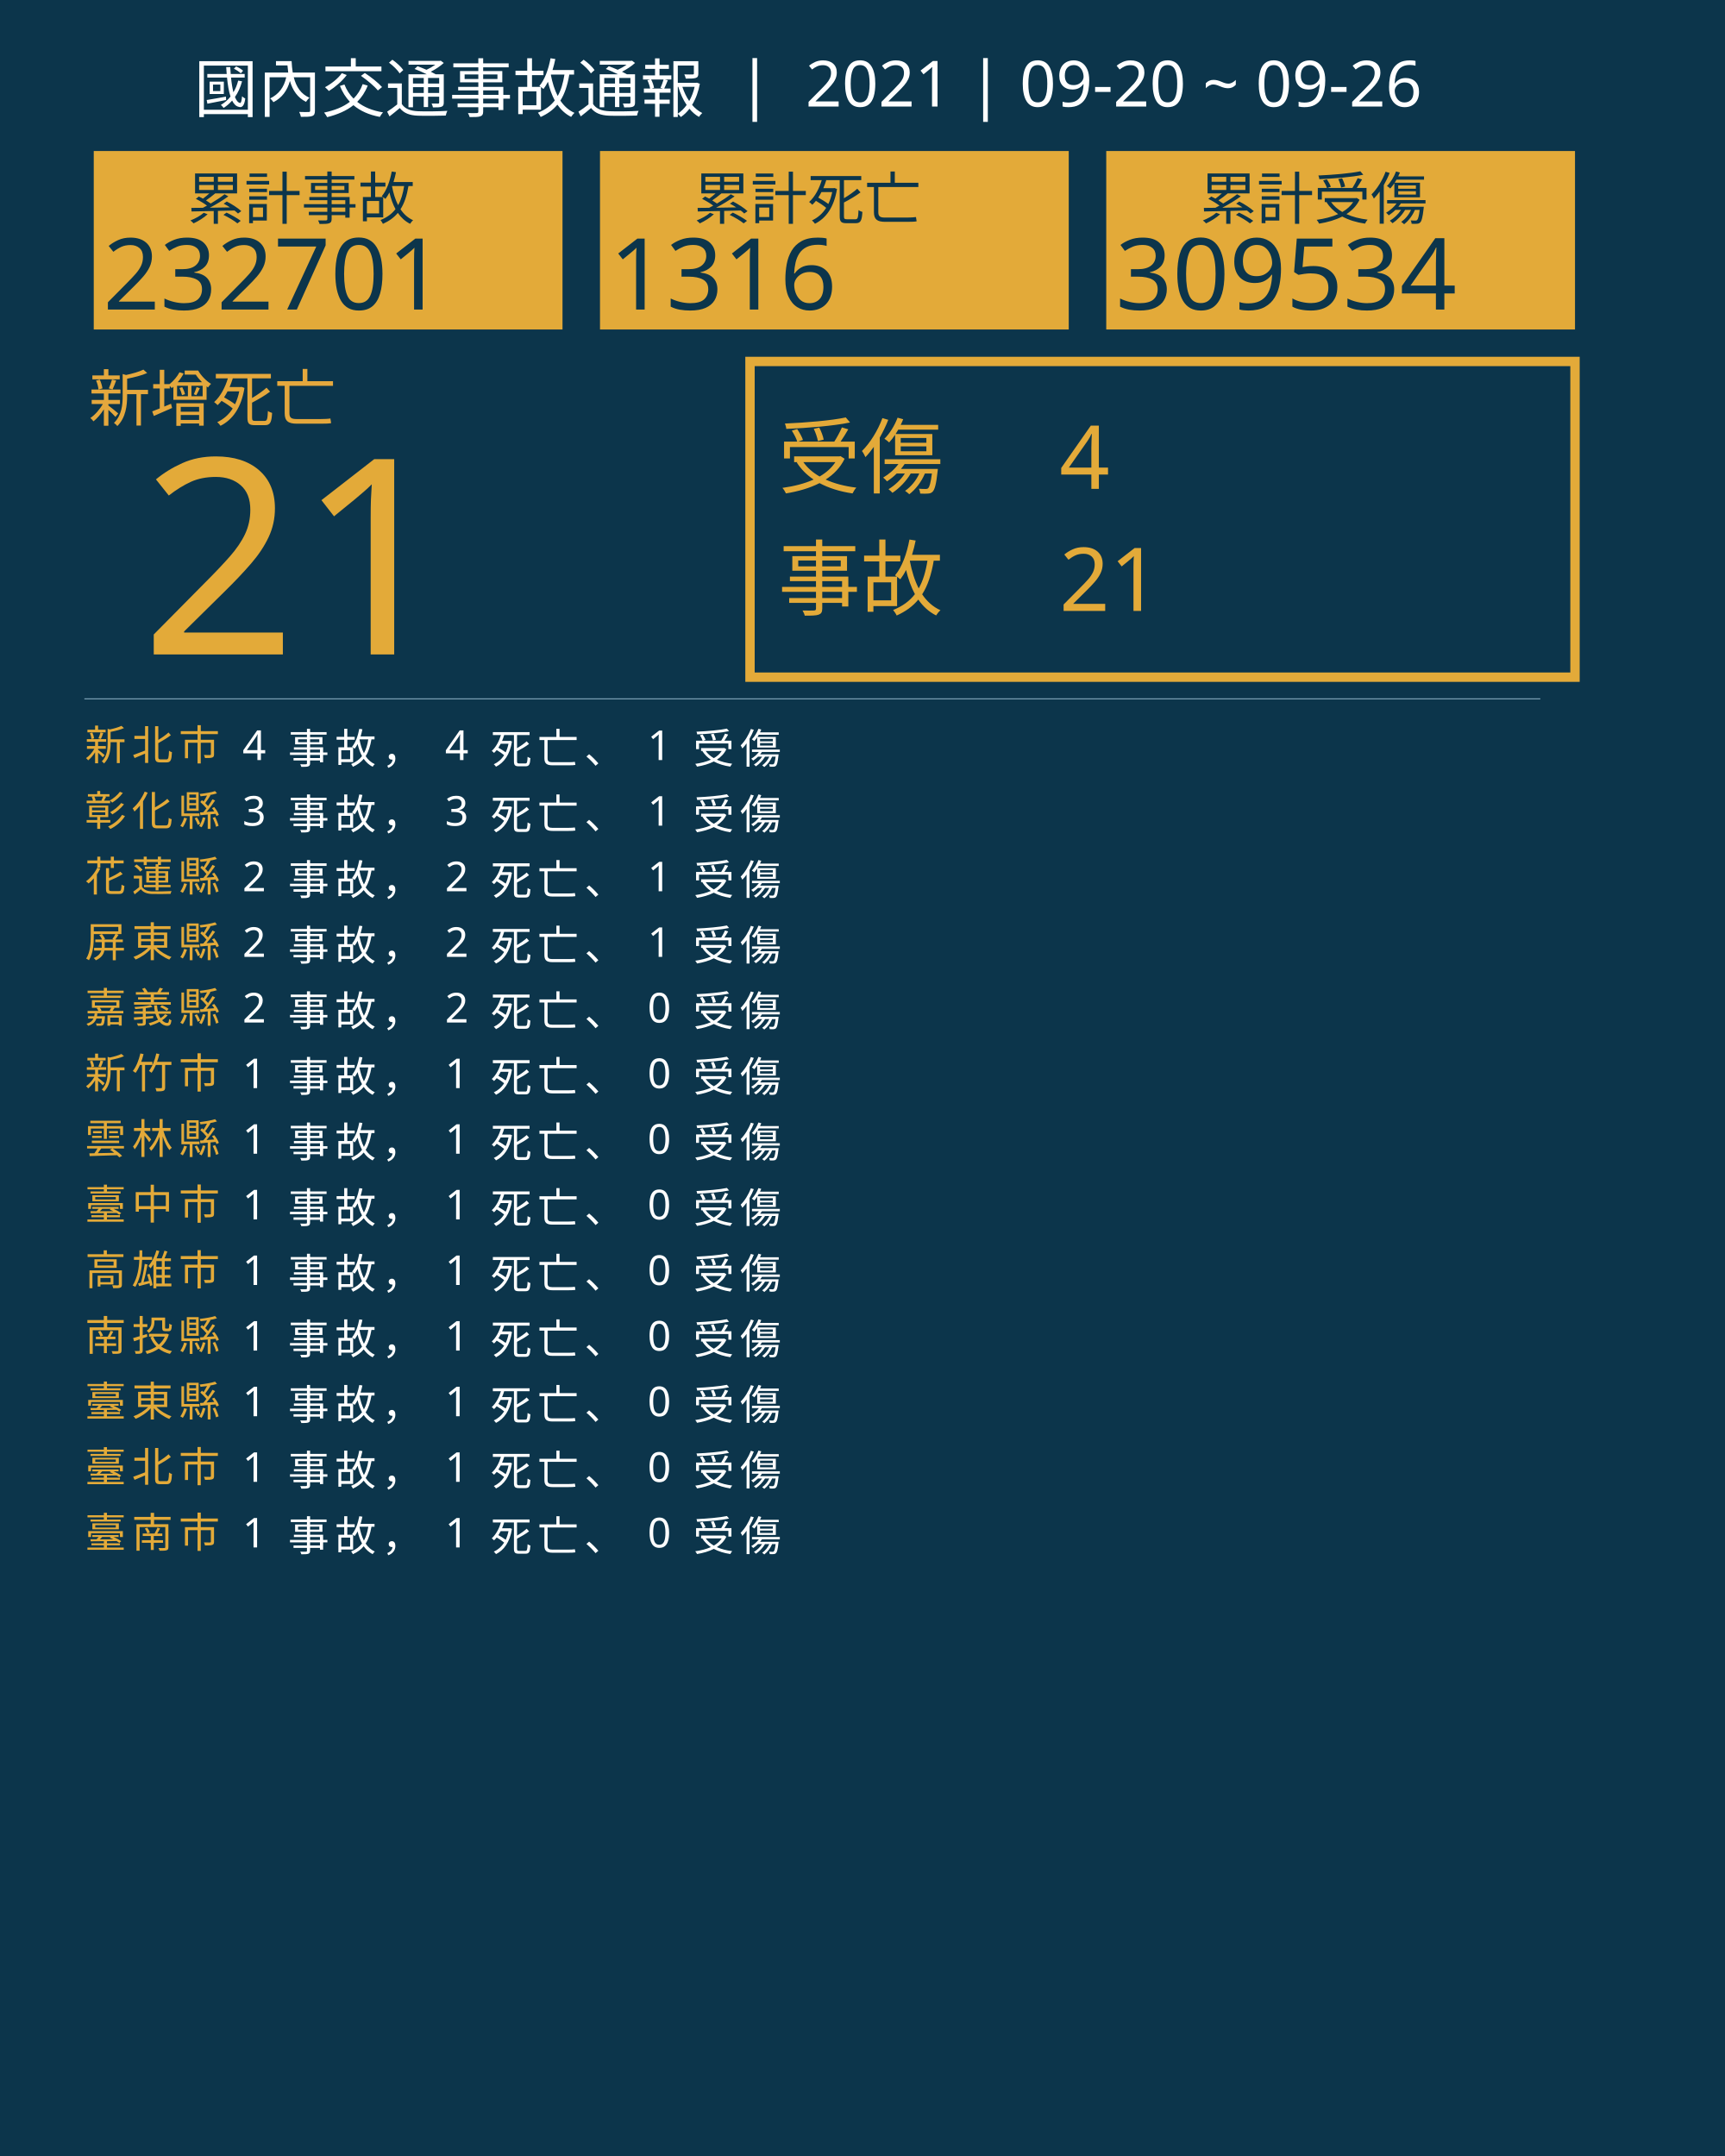
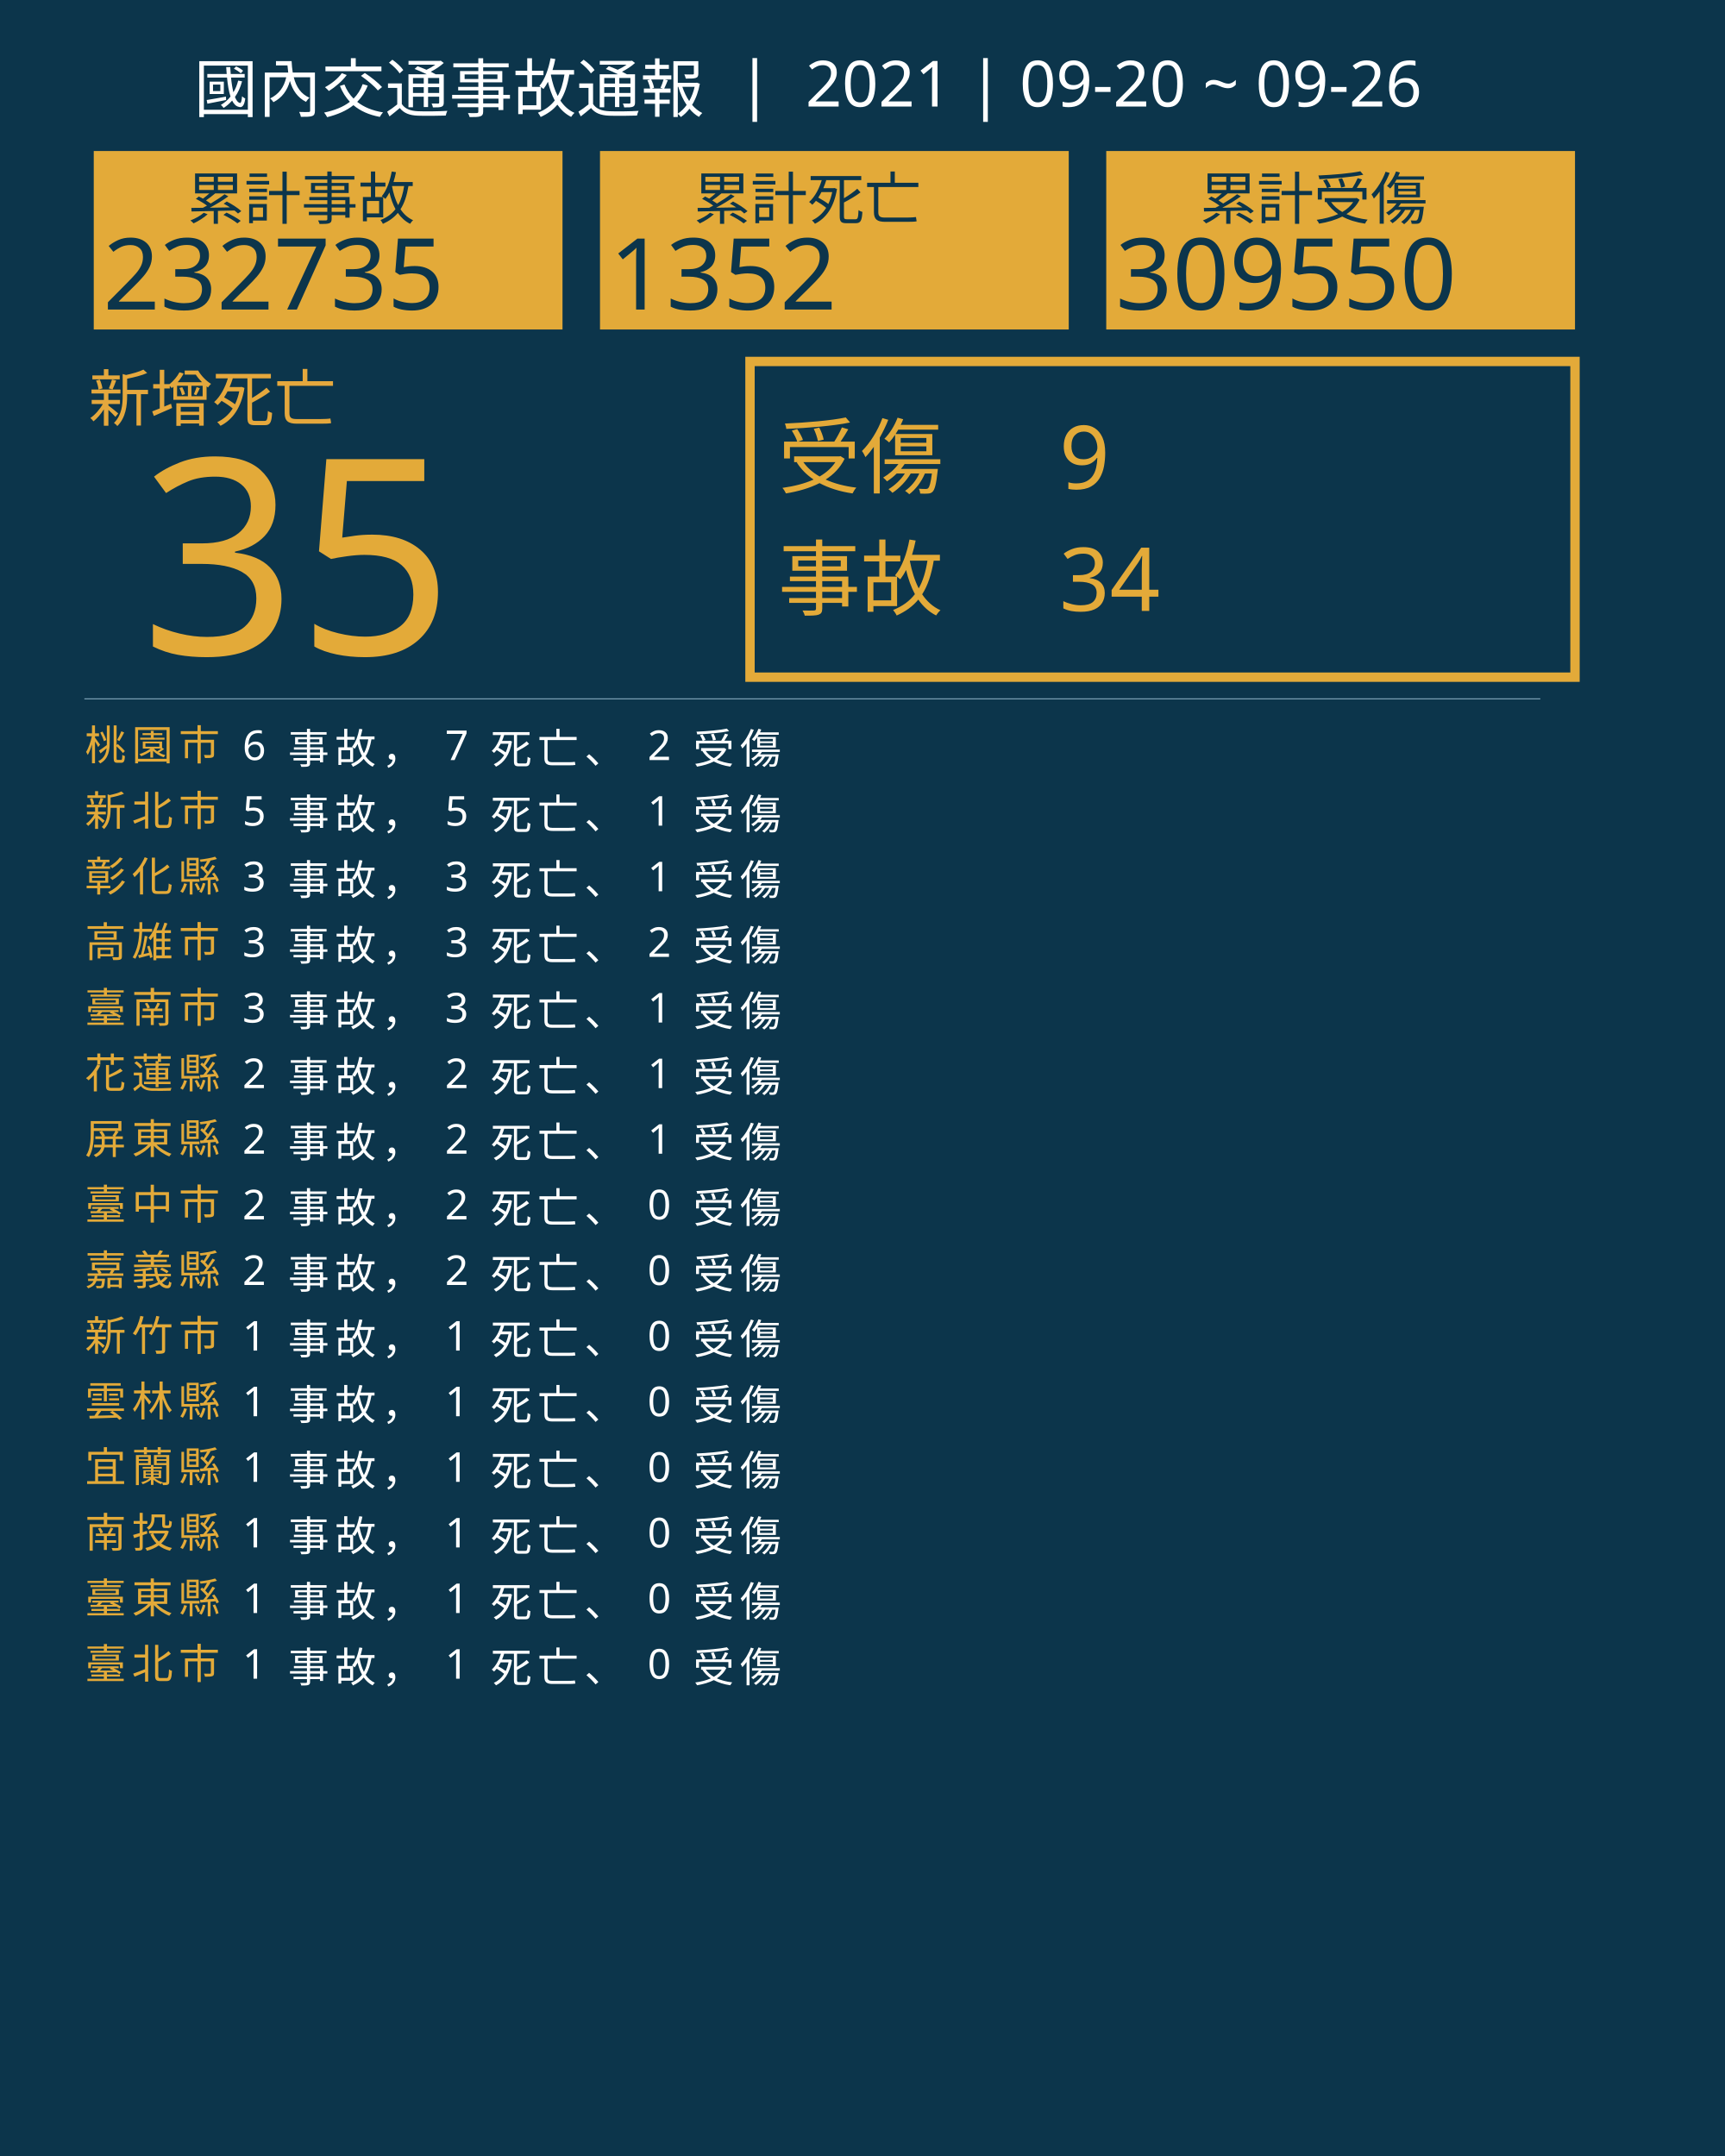
<svg xmlns="http://www.w3.org/2000/svg" version="1.1" id="圖層_1" x="0px" y="0px" viewBox="0 0 1840 2300" style="enable-background:new 0 0 1840 2300;" xml:space="preserve">
  <style type="text/css">
	.st0{fill:#0C354B;}
	.st1{fill:#E5A83D;}
	.st2{font-family:'NotoSansCJKtc-Bold-B5pc-H';}
	.st3{font-size:66px;}
	.st4{fill:#E3AA39;}
	.st5{font-family:'Arial-BoldMT';}
	.st6{font-size:291.776px;}
	.st7{fill:none;stroke:#E3AA39;stroke-miterlimit:10;stroke-width:10;}
	.st8{font-family:'NotoSansCJKtc-Light-B5pc-H';}
	.st9{font-size:88px;}
	.st10{font-family:'NotoSansCJKtc-Medium-B5pc-H';}
	.st11{font-size:94px;}
	.st12{fill:none;stroke:#8AAFC1;stroke-miterlimit:10;}
	.st13{font-size:60.649px;}
	.st14{font-size:106px;}
	.st15{fill:none;}
	.st16{font-size:44px;}
	.st17{letter-spacing:6;}
	.st18{fill:#FFFFFF;}
	.st19{letter-spacing:1;}
	.st20{font-size:68px;}
</style>
  <rect class="st0" width="1840" height="2300" />
  <text transform="matrix(1 0 0 1 94.5001 449.017)" class="st1 st2 st3">新增死亡</text>
  <g>
-     <text transform="matrix(1 0 0 1 150 698.1412)" class="st4 st5 st6">21</text>
+     <text transform="matrix(1 0 0 1 150 698.1412)" class="st4 st5 st6">35</text>
  </g>
  <g>
    <rect x="800" y="385.6" class="st7" width="880" height="336.8" />
    <g>
      <text transform="matrix(1 0 0 1 830 519.593)" class="st4 st8 st9">受傷</text>
-       <text transform="matrix(1 0 0 1 1130 521.5084)" class="st4 st10 st11">4</text>
-       <text transform="matrix(1 0 0 1 1130 651.7274)" class="st4 st10 st11">21</text>
+       <text transform="matrix(1 0 0 1 1130 521.5084)" class="st4 st10 st11">9</text>
+       <text transform="matrix(1 0 0 1 1130 651.7274)" class="st4 st10 st11">34</text>
      <text transform="matrix(1 0 0 1 830 649.4965)" class="st4 st8 st9">事故</text>
    </g>
  </g>
  <line class="st12" x1="90" y1="745.5" x2="1643" y2="745.5" />
  <g>
    <g>
      <rect x="100" y="161.1" class="st4" width="500" height="190.4" />
      <g>
        <text transform="matrix(1 0 0 1 200 233.9079)" class="st0 st10 st13">累計事故</text>
        <g>
-           <text transform="matrix(1 0 0 1 110 330.2121)" class="st0 st5 st14">232701</text>
+           <text transform="matrix(1 0 0 1 110 330.2121)" class="st0 st5 st14">232735</text>
        </g>
      </g>
    </g>
    <g>
      <rect x="640" y="161.1" class="st4" width="500" height="190.4" />
      <g>
        <text transform="matrix(1 0 0 1 740 233.908)" class="st0 st10 st13">累計死亡</text>
        <g>
-           <text transform="matrix(1 0 0 1 650 330.2122)" class="st0 st5 st14">1316</text>
+           <text transform="matrix(1 0 0 1 650 330.2122)" class="st0 st5 st14">1352</text>
        </g>
      </g>
    </g>
    <g>
      <rect x="1180" y="161.1" class="st4" width="500" height="190.4" />
      <g>
        <text transform="matrix(1 0 0 1 1280 233.908)" class="st0 st10 st13">累計受傷</text>
        <g>
-           <text transform="matrix(1 0 0 1 1190 330.2122)" class="st0 st5 st14">309534</text>
+           <text transform="matrix(1 0 0 1 1190 330.2122)" class="st0 st5 st14">309550</text>
        </g>
      </g>
    </g>
  </g>
  <rect x="90.6" y="772.1" class="st15" width="1141.8" height="314.8" />
  <text transform="matrix(1 0 0 1 90.5591 810.7965)">
-     <tspan x="0" y="0" class="st4 st10 st16 st17">新北市</tspan>
-     <tspan x="150.6" y="0" class="st18 st10 st16 st17"> 4 事故， 4 死亡、 1 受傷</tspan>
-     <tspan x="0" y="70" class="st4 st10 st16 st17">彰化縣</tspan>
-     <tspan x="150.6" y="70" class="st18 st10 st16 st17"> 3 事故， 3 死亡、 1 受傷</tspan>
-     <tspan x="0" y="140" class="st4 st10 st16 st17">花蓮縣</tspan>
-     <tspan x="150.6" y="140" class="st18 st10 st16 st17"> 2 事故， 2 死亡、 1 受傷</tspan>
-     <tspan x="0" y="210" class="st4 st10 st16 st17">屏東縣</tspan>
-     <tspan x="150.6" y="210" class="st18 st10 st16 st17"> 2 事故， 2 死亡、 1 受傷</tspan>
-     <tspan x="0" y="280" class="st4 st10 st16 st17">嘉義縣</tspan>
-     <tspan x="150.6" y="280" class="st18 st10 st16 st17"> 2 事故， 2 死亡、 0 受傷</tspan>
-     <tspan x="0" y="350" class="st4 st10 st16 st17">新竹市</tspan>
-     <tspan x="150.6" y="350" class="st18 st10 st16 st17"> 1 事故， 1 死亡、 0 受傷</tspan>
-     <tspan x="0" y="420" class="st4 st10 st16 st17">雲林縣</tspan>
-     <tspan x="150.6" y="420" class="st18 st10 st16 st17"> 1 事故， 1 死亡、 0 受傷</tspan>
+     <tspan x="0" y="0" class="st4 st10 st16 st17">桃園市</tspan>
+     <tspan x="150.6" y="0" class="st18 st10 st16 st17"> 6 事故， 7 死亡、 2 受傷</tspan>
+     <tspan x="0" y="70" class="st4 st10 st16 st17">新北市</tspan>
+     <tspan x="150.6" y="70" class="st18 st10 st16 st17"> 5 事故， 5 死亡、 1 受傷</tspan>
+     <tspan x="0" y="140" class="st4 st10 st16 st17">彰化縣</tspan>
+     <tspan x="150.6" y="140" class="st18 st10 st16 st17"> 3 事故， 3 死亡、 1 受傷</tspan>
+     <tspan x="0" y="210" class="st4 st10 st16 st17">高雄市</tspan>
+     <tspan x="150.6" y="210" class="st18 st10 st16 st17"> 3 事故， 3 死亡、 2 受傷</tspan>
+     <tspan x="0" y="280" class="st4 st10 st16 st17">臺南市</tspan>
+     <tspan x="150.6" y="280" class="st18 st10 st16 st17"> 3 事故， 3 死亡、 1 受傷</tspan>
+     <tspan x="0" y="350" class="st4 st10 st16 st17">花蓮縣</tspan>
+     <tspan x="150.6" y="350" class="st18 st10 st16 st17"> 2 事故， 2 死亡、 1 受傷</tspan>
+     <tspan x="0" y="420" class="st4 st10 st16 st17">屏東縣</tspan>
+     <tspan x="150.6" y="420" class="st18 st10 st16 st17"> 2 事故， 2 死亡、 1 受傷</tspan>
    <tspan x="0" y="490" class="st4 st10 st16 st17">臺中市</tspan>
-     <tspan x="150.6" y="490" class="st18 st10 st16 st17"> 1 事故， 1 死亡、 0 受傷</tspan>
-     <tspan x="0" y="560" class="st4 st10 st16 st17">高雄市</tspan>
-     <tspan x="150.6" y="560" class="st18 st10 st16 st17"> 1 事故， 1 死亡、 0 受傷</tspan>
-     <tspan x="0" y="630" class="st4 st10 st16 st17">南投縣</tspan>
+     <tspan x="150.6" y="490" class="st18 st10 st16 st17"> 2 事故， 2 死亡、 0 受傷</tspan>
+     <tspan x="0" y="560" class="st4 st10 st16 st17">嘉義縣</tspan>
+     <tspan x="150.6" y="560" class="st18 st10 st16 st17"> 2 事故， 2 死亡、 0 受傷</tspan>
+     <tspan x="0" y="630" class="st4 st10 st16 st17">新竹市</tspan>
    <tspan x="150.6" y="630" class="st18 st10 st16 st17"> 1 事故， 1 死亡、 0 受傷</tspan>
-     <tspan x="0" y="700" class="st4 st10 st16 st17">臺東縣</tspan>
+     <tspan x="0" y="700" class="st4 st10 st16 st17">雲林縣</tspan>
    <tspan x="150.6" y="700" class="st18 st10 st16 st17"> 1 事故， 1 死亡、 0 受傷</tspan>
-     <tspan x="0" y="770" class="st4 st10 st16 st17">臺北市</tspan>
+     <tspan x="0" y="770" class="st4 st10 st16 st17">宜蘭縣</tspan>
    <tspan x="150.6" y="770" class="st18 st10 st16 st17"> 1 事故， 1 死亡、 0 受傷</tspan>
-     <tspan x="0" y="840" class="st4 st10 st16 st17">臺南市</tspan>
+     <tspan x="0" y="840" class="st4 st10 st16 st17">南投縣</tspan>
    <tspan x="150.6" y="840" class="st18 st10 st16 st17"> 1 事故， 1 死亡、 0 受傷</tspan>
+     <tspan x="0" y="910" class="st4 st10 st16 st17">臺東縣</tspan>
+     <tspan x="150.6" y="910" class="st18 st10 st16 st17"> 1 事故， 1 死亡、 0 受傷</tspan>
+     <tspan x="0" y="980" class="st4 st10 st16 st17">臺北市</tspan>
+     <tspan x="150.6" y="980" class="st18 st10 st16 st17"> 1 事故， 1 死亡、 0 受傷</tspan>
  </text>
  <text transform="matrix(1 0 0 1 207 119.2712)" class="st18 st8 st20">國內交通事故通報  |  2021 | 09-20 ~ 09-26</text>
</svg>
